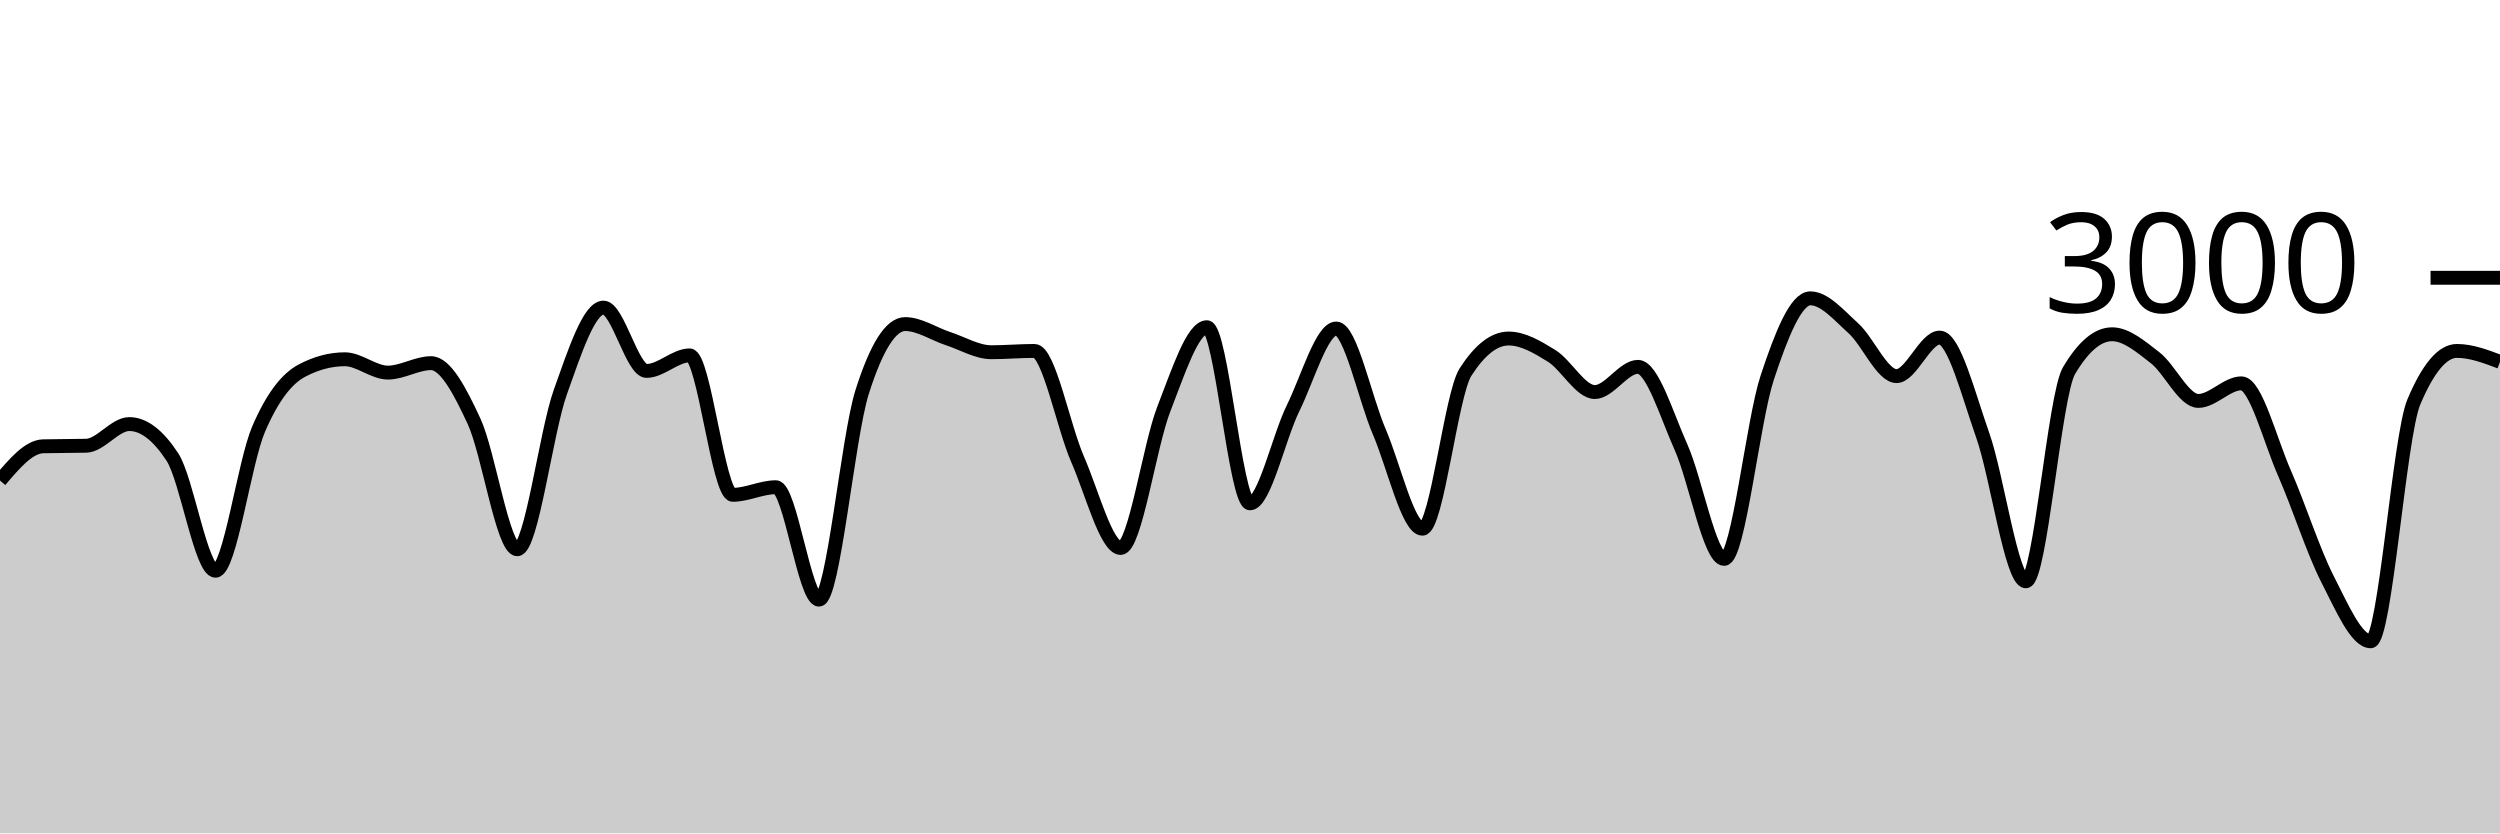
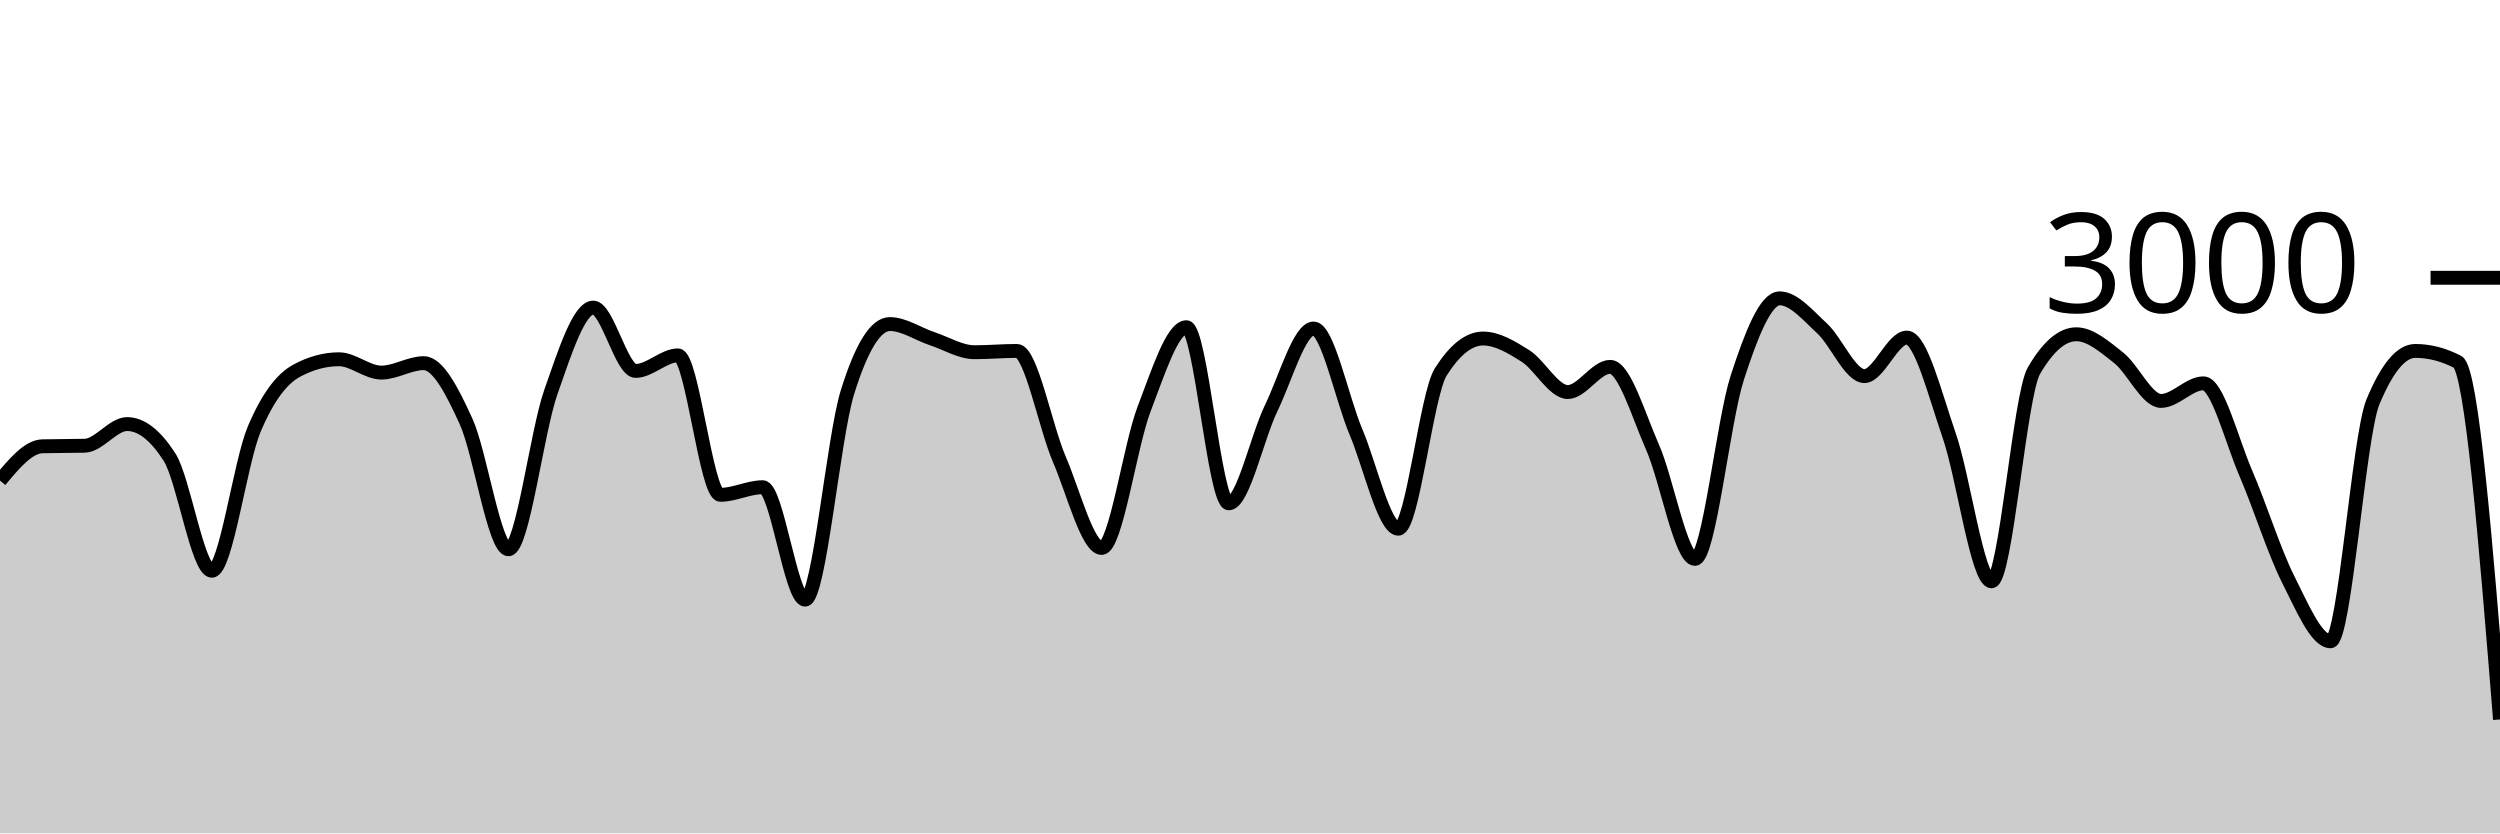
<svg xmlns="http://www.w3.org/2000/svg" viewBox="0 0 180 60">
  <g transform="translate(0,20)">
-     <path class="area" fill="rgba(0, 0, 0, 0.2)" d="M0,14.6C1.034,13.38,2.069,12.16,3.103,12.133C4.138,12.107,5.172,12.12,6.207,12.093C7.241,12.067,8.276,10.533,9.31,10.533C10.345,10.533,11.379,11.324,12.414,12.907C13.448,14.489,14.483,21.093,15.517,21.093C16.552,21.093,17.586,13.293,18.621,10.893C19.655,8.493,20.69,7.244,21.724,6.693C22.759,6.142,23.793,5.867,24.828,5.867C25.862,5.867,26.897,6.827,27.931,6.827C28.966,6.827,30,6.147,31.034,6.147C32.069,6.147,33.103,8.113,34.138,10.347C35.172,12.58,36.207,19.547,37.241,19.547C38.276,19.547,39.31,11.127,40.345,8.227C41.379,5.327,42.414,2.147,43.448,2.147C44.483,2.147,45.517,6.707,46.552,6.707C47.586,6.707,48.621,5.587,49.655,5.587C50.69,5.587,51.724,15.627,52.759,15.627C53.793,15.627,54.828,15.08,55.862,15.08C56.897,15.08,57.931,23.173,58.966,23.173C60,23.173,61.034,11.511,62.069,8.24C63.103,4.969,64.138,3.333,65.172,3.333C66.207,3.333,67.241,4.049,68.276,4.387C69.31,4.724,70.345,5.36,71.379,5.36C72.414,5.36,73.448,5.267,74.483,5.267C75.517,5.267,76.552,10.702,77.586,13.067C78.621,15.431,79.655,19.453,80.69,19.453C81.724,19.453,82.759,12.102,83.793,9.453C84.828,6.804,85.862,3.56,86.897,3.56C87.931,3.56,88.966,16.24,90,16.24C91.034,16.24,92.069,11.484,93.103,9.387C94.138,7.289,95.172,3.653,96.207,3.653C97.241,3.653,98.276,8.691,99.31,11.093C100.345,13.496,101.379,18.067,102.414,18.067C103.448,18.067,104.483,8.396,105.517,6.787C106.552,5.178,107.586,4.373,108.621,4.373C109.655,4.373,110.69,4.984,111.724,5.627C112.759,6.269,113.793,8.227,114.828,8.227C115.862,8.227,116.897,6.413,117.931,6.413C118.966,6.413,120,9.896,121.034,12.2C122.069,14.504,123.103,20.24,124.138,20.24C125.172,20.24,126.207,10.313,127.241,7.187C128.276,4.06,129.31,1.48,130.345,1.48C131.379,1.48,132.414,2.707,133.448,3.64C134.483,4.573,135.517,7.08,136.552,7.08C137.586,7.08,138.621,4.307,139.655,4.307C140.69,4.307,141.724,8.422,142.759,11.347C143.793,14.271,144.828,21.853,145.862,21.853C146.897,21.853,147.931,8.444,148.966,6.693C150,4.942,151.034,4.067,152.069,4.067C153.103,4.067,154.138,4.96,155.172,5.76C156.207,6.56,157.241,8.867,158.276,8.867C159.31,8.867,160.345,7.6,161.379,7.6C162.414,7.6,163.448,11.716,164.483,14.067C165.517,16.418,166.552,19.689,167.586,21.707C168.621,23.724,169.655,26.173,170.69,26.173C171.724,26.173,172.759,11.4,173.793,8.947C174.828,6.493,175.862,5.267,176.897,5.267C177.931,5.267,178.966,5.66,180,6.053L180,40C178.966,40,177.931,40,176.897,40C175.862,40,174.828,40,173.793,40C172.759,40,171.724,40,170.69,40C169.655,40,168.621,40,167.586,40C166.552,40,165.517,40,164.483,40C163.448,40,162.414,40,161.379,40C160.345,40,159.31,40,158.276,40C157.241,40,156.207,40,155.172,40C154.138,40,153.103,40,152.069,40C151.034,40,150,40,148.966,40C147.931,40,146.897,40,145.862,40C144.828,40,143.793,40,142.759,40C141.724,40,140.69,40,139.655,40C138.621,40,137.586,40,136.552,40C135.517,40,134.483,40,133.448,40C132.414,40,131.379,40,130.345,40C129.31,40,128.276,40,127.241,40C126.207,40,125.172,40,124.138,40C123.103,40,122.069,40,121.034,40C120,40,118.966,40,117.931,40C116.897,40,115.862,40,114.828,40C113.793,40,112.759,40,111.724,40C110.69,40,109.655,40,108.621,40C107.586,40,106.552,40,105.517,40C104.483,40,103.448,40,102.414,40C101.379,40,100.345,40,99.31,40C98.276,40,97.241,40,96.207,40C95.172,40,94.138,40,93.103,40C92.069,40,91.034,40,90,40C88.966,40,87.931,40,86.897,40C85.862,40,84.828,40,83.793,40C82.759,40,81.724,40,80.69,40C79.655,40,78.621,40,77.586,40C76.552,40,75.517,40,74.483,40C73.448,40,72.414,40,71.379,40C70.345,40,69.31,40,68.276,40C67.241,40,66.207,40,65.172,40C64.138,40,63.103,40,62.069,40C61.034,40,60,40,58.966,40C57.931,40,56.897,40,55.862,40C54.828,40,53.793,40,52.759,40C51.724,40,50.69,40,49.655,40C48.621,40,47.586,40,46.552,40C45.517,40,44.483,40,43.448,40C42.414,40,41.379,40,40.345,40C39.31,40,38.276,40,37.241,40C36.207,40,35.172,40,34.138,40C33.103,40,32.069,40,31.034,40C30,40,28.966,40,27.931,40C26.897,40,25.862,40,24.828,40C23.793,40,22.759,40,21.724,40C20.69,40,19.655,40,18.621,40C17.586,40,16.552,40,15.517,40C14.483,40,13.448,40,12.414,40C11.379,40,10.345,40,9.31,40C8.276,40,7.241,40,6.207,40C5.172,40,4.138,40,3.103,40C2.069,40,1.034,40,0,40Z" />
-     <path class="line" stroke="black" fill="none" d="M0,14.6C1.034,13.38,2.069,12.16,3.103,12.133C4.138,12.107,5.172,12.12,6.207,12.093C7.241,12.067,8.276,10.533,9.31,10.533C10.345,10.533,11.379,11.324,12.414,12.907C13.448,14.489,14.483,21.093,15.517,21.093C16.552,21.093,17.586,13.293,18.621,10.893C19.655,8.493,20.69,7.244,21.724,6.693C22.759,6.142,23.793,5.867,24.828,5.867C25.862,5.867,26.897,6.827,27.931,6.827C28.966,6.827,30,6.147,31.034,6.147C32.069,6.147,33.103,8.113,34.138,10.347C35.172,12.58,36.207,19.547,37.241,19.547C38.276,19.547,39.31,11.127,40.345,8.227C41.379,5.327,42.414,2.147,43.448,2.147C44.483,2.147,45.517,6.707,46.552,6.707C47.586,6.707,48.621,5.587,49.655,5.587C50.69,5.587,51.724,15.627,52.759,15.627C53.793,15.627,54.828,15.08,55.862,15.08C56.897,15.08,57.931,23.173,58.966,23.173C60,23.173,61.034,11.511,62.069,8.24C63.103,4.969,64.138,3.333,65.172,3.333C66.207,3.333,67.241,4.049,68.276,4.387C69.31,4.724,70.345,5.36,71.379,5.36C72.414,5.36,73.448,5.267,74.483,5.267C75.517,5.267,76.552,10.702,77.586,13.067C78.621,15.431,79.655,19.453,80.69,19.453C81.724,19.453,82.759,12.102,83.793,9.453C84.828,6.804,85.862,3.56,86.897,3.56C87.931,3.56,88.966,16.24,90,16.24C91.034,16.24,92.069,11.484,93.103,9.387C94.138,7.289,95.172,3.653,96.207,3.653C97.241,3.653,98.276,8.691,99.31,11.093C100.345,13.496,101.379,18.067,102.414,18.067C103.448,18.067,104.483,8.396,105.517,6.787C106.552,5.178,107.586,4.373,108.621,4.373C109.655,4.373,110.69,4.984,111.724,5.627C112.759,6.269,113.793,8.227,114.828,8.227C115.862,8.227,116.897,6.413,117.931,6.413C118.966,6.413,120,9.896,121.034,12.2C122.069,14.504,123.103,20.24,124.138,20.24C125.172,20.24,126.207,10.313,127.241,7.187C128.276,4.06,129.31,1.48,130.345,1.48C131.379,1.48,132.414,2.707,133.448,3.64C134.483,4.573,135.517,7.08,136.552,7.08C137.586,7.08,138.621,4.307,139.655,4.307C140.69,4.307,141.724,8.422,142.759,11.347C143.793,14.271,144.828,21.853,145.862,21.853C146.897,21.853,147.931,8.444,148.966,6.693C150,4.942,151.034,4.067,152.069,4.067C153.103,4.067,154.138,4.96,155.172,5.76C156.207,6.56,157.241,8.867,158.276,8.867C159.31,8.867,160.345,7.6,161.379,7.6C162.414,7.6,163.448,11.716,164.483,14.067C165.517,16.418,166.552,19.689,167.586,21.707C168.621,23.724,169.655,26.173,170.69,26.173C171.724,26.173,172.759,11.4,173.793,8.947C174.828,6.493,175.862,5.267,176.897,5.267C177.931,5.267,178.966,5.66,180,6.053" />
+     <path class="area" fill="rgba(0, 0, 0, 0.2)" d="M0,14.6C1.017,13.38,2.034,12.16,3.051,12.133C4.068,12.107,5.085,12.12,6.102,12.093C7.119,12.067,8.136,10.533,9.153,10.533C10.169,10.533,11.186,11.324,12.203,12.907C13.22,14.489,14.237,21.093,15.254,21.093C16.271,21.093,17.288,13.293,18.305,10.893C19.322,8.493,20.339,7.244,21.356,6.693C22.373,6.142,23.39,5.867,24.407,5.867C25.424,5.867,26.441,6.827,27.458,6.827C28.475,6.827,29.492,6.147,30.508,6.147C31.525,6.147,32.542,8.113,33.559,10.347C34.576,12.58,35.593,19.547,36.61,19.547C37.627,19.547,38.644,11.127,39.661,8.227C40.678,5.327,41.695,2.147,42.712,2.147C43.729,2.147,44.746,6.707,45.763,6.707C46.78,6.707,47.797,5.587,48.814,5.587C49.831,5.587,50.847,15.627,51.864,15.627C52.881,15.627,53.898,15.08,54.915,15.08C55.932,15.08,56.949,23.173,57.966,23.173C58.983,23.173,60,11.511,61.017,8.24C62.034,4.969,63.051,3.333,64.068,3.333C65.085,3.333,66.102,4.049,67.119,4.387C68.136,4.724,69.153,5.36,70.169,5.36C71.186,5.36,72.203,5.267,73.22,5.267C74.237,5.267,75.254,10.702,76.271,13.067C77.288,15.431,78.305,19.453,79.322,19.453C80.339,19.453,81.356,12.102,82.373,9.453C83.39,6.804,84.407,3.56,85.424,3.56C86.441,3.56,87.458,16.24,88.475,16.24C89.492,16.24,90.508,11.484,91.525,9.387C92.542,7.289,93.559,3.653,94.576,3.653C95.593,3.653,96.61,8.691,97.627,11.093C98.644,13.496,99.661,18.067,100.678,18.067C101.695,18.067,102.712,8.396,103.729,6.787C104.746,5.178,105.763,4.373,106.78,4.373C107.797,4.373,108.814,4.984,109.831,5.627C110.847,6.269,111.864,8.227,112.881,8.227C113.898,8.227,114.915,6.413,115.932,6.413C116.949,6.413,117.966,9.896,118.983,12.2C120,14.504,121.017,20.24,122.034,20.24C123.051,20.24,124.068,10.313,125.085,7.187C126.102,4.06,127.119,1.48,128.136,1.48C129.153,1.48,130.169,2.707,131.186,3.64C132.203,4.573,133.22,7.08,134.237,7.08C135.254,7.08,136.271,4.307,137.288,4.307C138.305,4.307,139.322,8.422,140.339,11.347C141.356,14.271,142.373,21.853,143.39,21.853C144.407,21.853,145.424,8.444,146.441,6.693C147.458,4.942,148.475,4.067,149.492,4.067C150.508,4.067,151.525,4.96,152.542,5.76C153.559,6.56,154.576,8.867,155.593,8.867C156.61,8.867,157.627,7.6,158.644,7.6C159.661,7.6,160.678,11.716,161.695,14.067C162.712,16.418,163.729,19.689,164.746,21.707C165.763,23.724,166.78,26.173,167.797,26.173C168.814,26.173,169.831,11.4,170.847,8.947C171.864,6.493,172.881,5.267,173.898,5.267C174.915,5.267,175.932,5.529,176.949,6.053C177.966,6.578,178.983,19.189,180,31.8L180,40C178.983,40,177.966,40,176.949,40C175.932,40,174.915,40,173.898,40C172.881,40,171.864,40,170.847,40C169.831,40,168.814,40,167.797,40C166.78,40,165.763,40,164.746,40C163.729,40,162.712,40,161.695,40C160.678,40,159.661,40,158.644,40C157.627,40,156.61,40,155.593,40C154.576,40,153.559,40,152.542,40C151.525,40,150.508,40,149.492,40C148.475,40,147.458,40,146.441,40C145.424,40,144.407,40,143.39,40C142.373,40,141.356,40,140.339,40C139.322,40,138.305,40,137.288,40C136.271,40,135.254,40,134.237,40C133.22,40,132.203,40,131.186,40C130.169,40,129.153,40,128.136,40C127.119,40,126.102,40,125.085,40C124.068,40,123.051,40,122.034,40C121.017,40,120,40,118.983,40C117.966,40,116.949,40,115.932,40C114.915,40,113.898,40,112.881,40C111.864,40,110.847,40,109.831,40C108.814,40,107.797,40,106.78,40C105.763,40,104.746,40,103.729,40C102.712,40,101.695,40,100.678,40C99.661,40,98.644,40,97.627,40C96.61,40,95.593,40,94.576,40C93.559,40,92.542,40,91.525,40C90.508,40,89.492,40,88.475,40C87.458,40,86.441,40,85.424,40C84.407,40,83.39,40,82.373,40C81.356,40,80.339,40,79.322,40C78.305,40,77.288,40,76.271,40C75.254,40,74.237,40,73.22,40C72.203,40,71.186,40,70.169,40C69.153,40,68.136,40,67.119,40C66.102,40,65.085,40,64.068,40C63.051,40,62.034,40,61.017,40C60,40,58.983,40,57.966,40C56.949,40,55.932,40,54.915,40C53.898,40,52.881,40,51.864,40C50.847,40,49.831,40,48.814,40C47.797,40,46.78,40,45.763,40C44.746,40,43.729,40,42.712,40C41.695,40,40.678,40,39.661,40C38.644,40,37.627,40,36.61,40C35.593,40,34.576,40,33.559,40C32.542,40,31.525,40,30.508,40C29.492,40,28.475,40,27.458,40C26.441,40,25.424,40,24.407,40C23.39,40,22.373,40,21.356,40C20.339,40,19.322,40,18.305,40C17.288,40,16.271,40,15.254,40C14.237,40,13.22,40,12.203,40C11.186,40,10.169,40,9.153,40C8.136,40,7.119,40,6.102,40C5.085,40,4.068,40,3.051,40C2.034,40,1.017,40,0,40Z" />
+     <path class="line" stroke="black" fill="none" d="M0,14.6C1.017,13.38,2.034,12.16,3.051,12.133C4.068,12.107,5.085,12.12,6.102,12.093C7.119,12.067,8.136,10.533,9.153,10.533C10.169,10.533,11.186,11.324,12.203,12.907C13.22,14.489,14.237,21.093,15.254,21.093C16.271,21.093,17.288,13.293,18.305,10.893C19.322,8.493,20.339,7.244,21.356,6.693C22.373,6.142,23.39,5.867,24.407,5.867C25.424,5.867,26.441,6.827,27.458,6.827C28.475,6.827,29.492,6.147,30.508,6.147C31.525,6.147,32.542,8.113,33.559,10.347C34.576,12.58,35.593,19.547,36.61,19.547C37.627,19.547,38.644,11.127,39.661,8.227C40.678,5.327,41.695,2.147,42.712,2.147C43.729,2.147,44.746,6.707,45.763,6.707C46.78,6.707,47.797,5.587,48.814,5.587C49.831,5.587,50.847,15.627,51.864,15.627C52.881,15.627,53.898,15.08,54.915,15.08C55.932,15.08,56.949,23.173,57.966,23.173C58.983,23.173,60,11.511,61.017,8.24C62.034,4.969,63.051,3.333,64.068,3.333C65.085,3.333,66.102,4.049,67.119,4.387C68.136,4.724,69.153,5.36,70.169,5.36C71.186,5.36,72.203,5.267,73.22,5.267C74.237,5.267,75.254,10.702,76.271,13.067C77.288,15.431,78.305,19.453,79.322,19.453C80.339,19.453,81.356,12.102,82.373,9.453C83.39,6.804,84.407,3.56,85.424,3.56C86.441,3.56,87.458,16.24,88.475,16.24C89.492,16.24,90.508,11.484,91.525,9.387C92.542,7.289,93.559,3.653,94.576,3.653C95.593,3.653,96.61,8.691,97.627,11.093C98.644,13.496,99.661,18.067,100.678,18.067C101.695,18.067,102.712,8.396,103.729,6.787C104.746,5.178,105.763,4.373,106.78,4.373C107.797,4.373,108.814,4.984,109.831,5.627C110.847,6.269,111.864,8.227,112.881,8.227C113.898,8.227,114.915,6.413,115.932,6.413C116.949,6.413,117.966,9.896,118.983,12.2C120,14.504,121.017,20.24,122.034,20.24C123.051,20.24,124.068,10.313,125.085,7.187C126.102,4.06,127.119,1.48,128.136,1.48C129.153,1.48,130.169,2.707,131.186,3.64C132.203,4.573,133.22,7.08,134.237,7.08C135.254,7.08,136.271,4.307,137.288,4.307C138.305,4.307,139.322,8.422,140.339,11.347C141.356,14.271,142.373,21.853,143.39,21.853C144.407,21.853,145.424,8.444,146.441,6.693C147.458,4.942,148.475,4.067,149.492,4.067C150.508,4.067,151.525,4.96,152.542,5.76C153.559,6.56,154.576,8.867,155.593,8.867C156.61,8.867,157.627,7.6,158.644,7.6C159.661,7.6,160.678,11.716,161.695,14.067C162.712,16.418,163.729,19.689,164.746,21.707C165.763,23.724,166.78,26.173,167.797,26.173C168.814,26.173,169.831,11.4,170.847,8.947C171.864,6.493,172.881,5.267,173.898,5.267C174.915,5.267,175.932,5.529,176.949,6.053C177.966,6.578,178.983,19.189,180,31.8" />
    <path class="axis-ceiling" stroke-width="1" stroke="black" fill="none" d="M175,0L180,0" />
    <text class="axis-ceiling-label" font-family="sans-serif" text-anchor="end" font-size="10px" x="170" y="2.5">3000</text>
  </g>
</svg>
